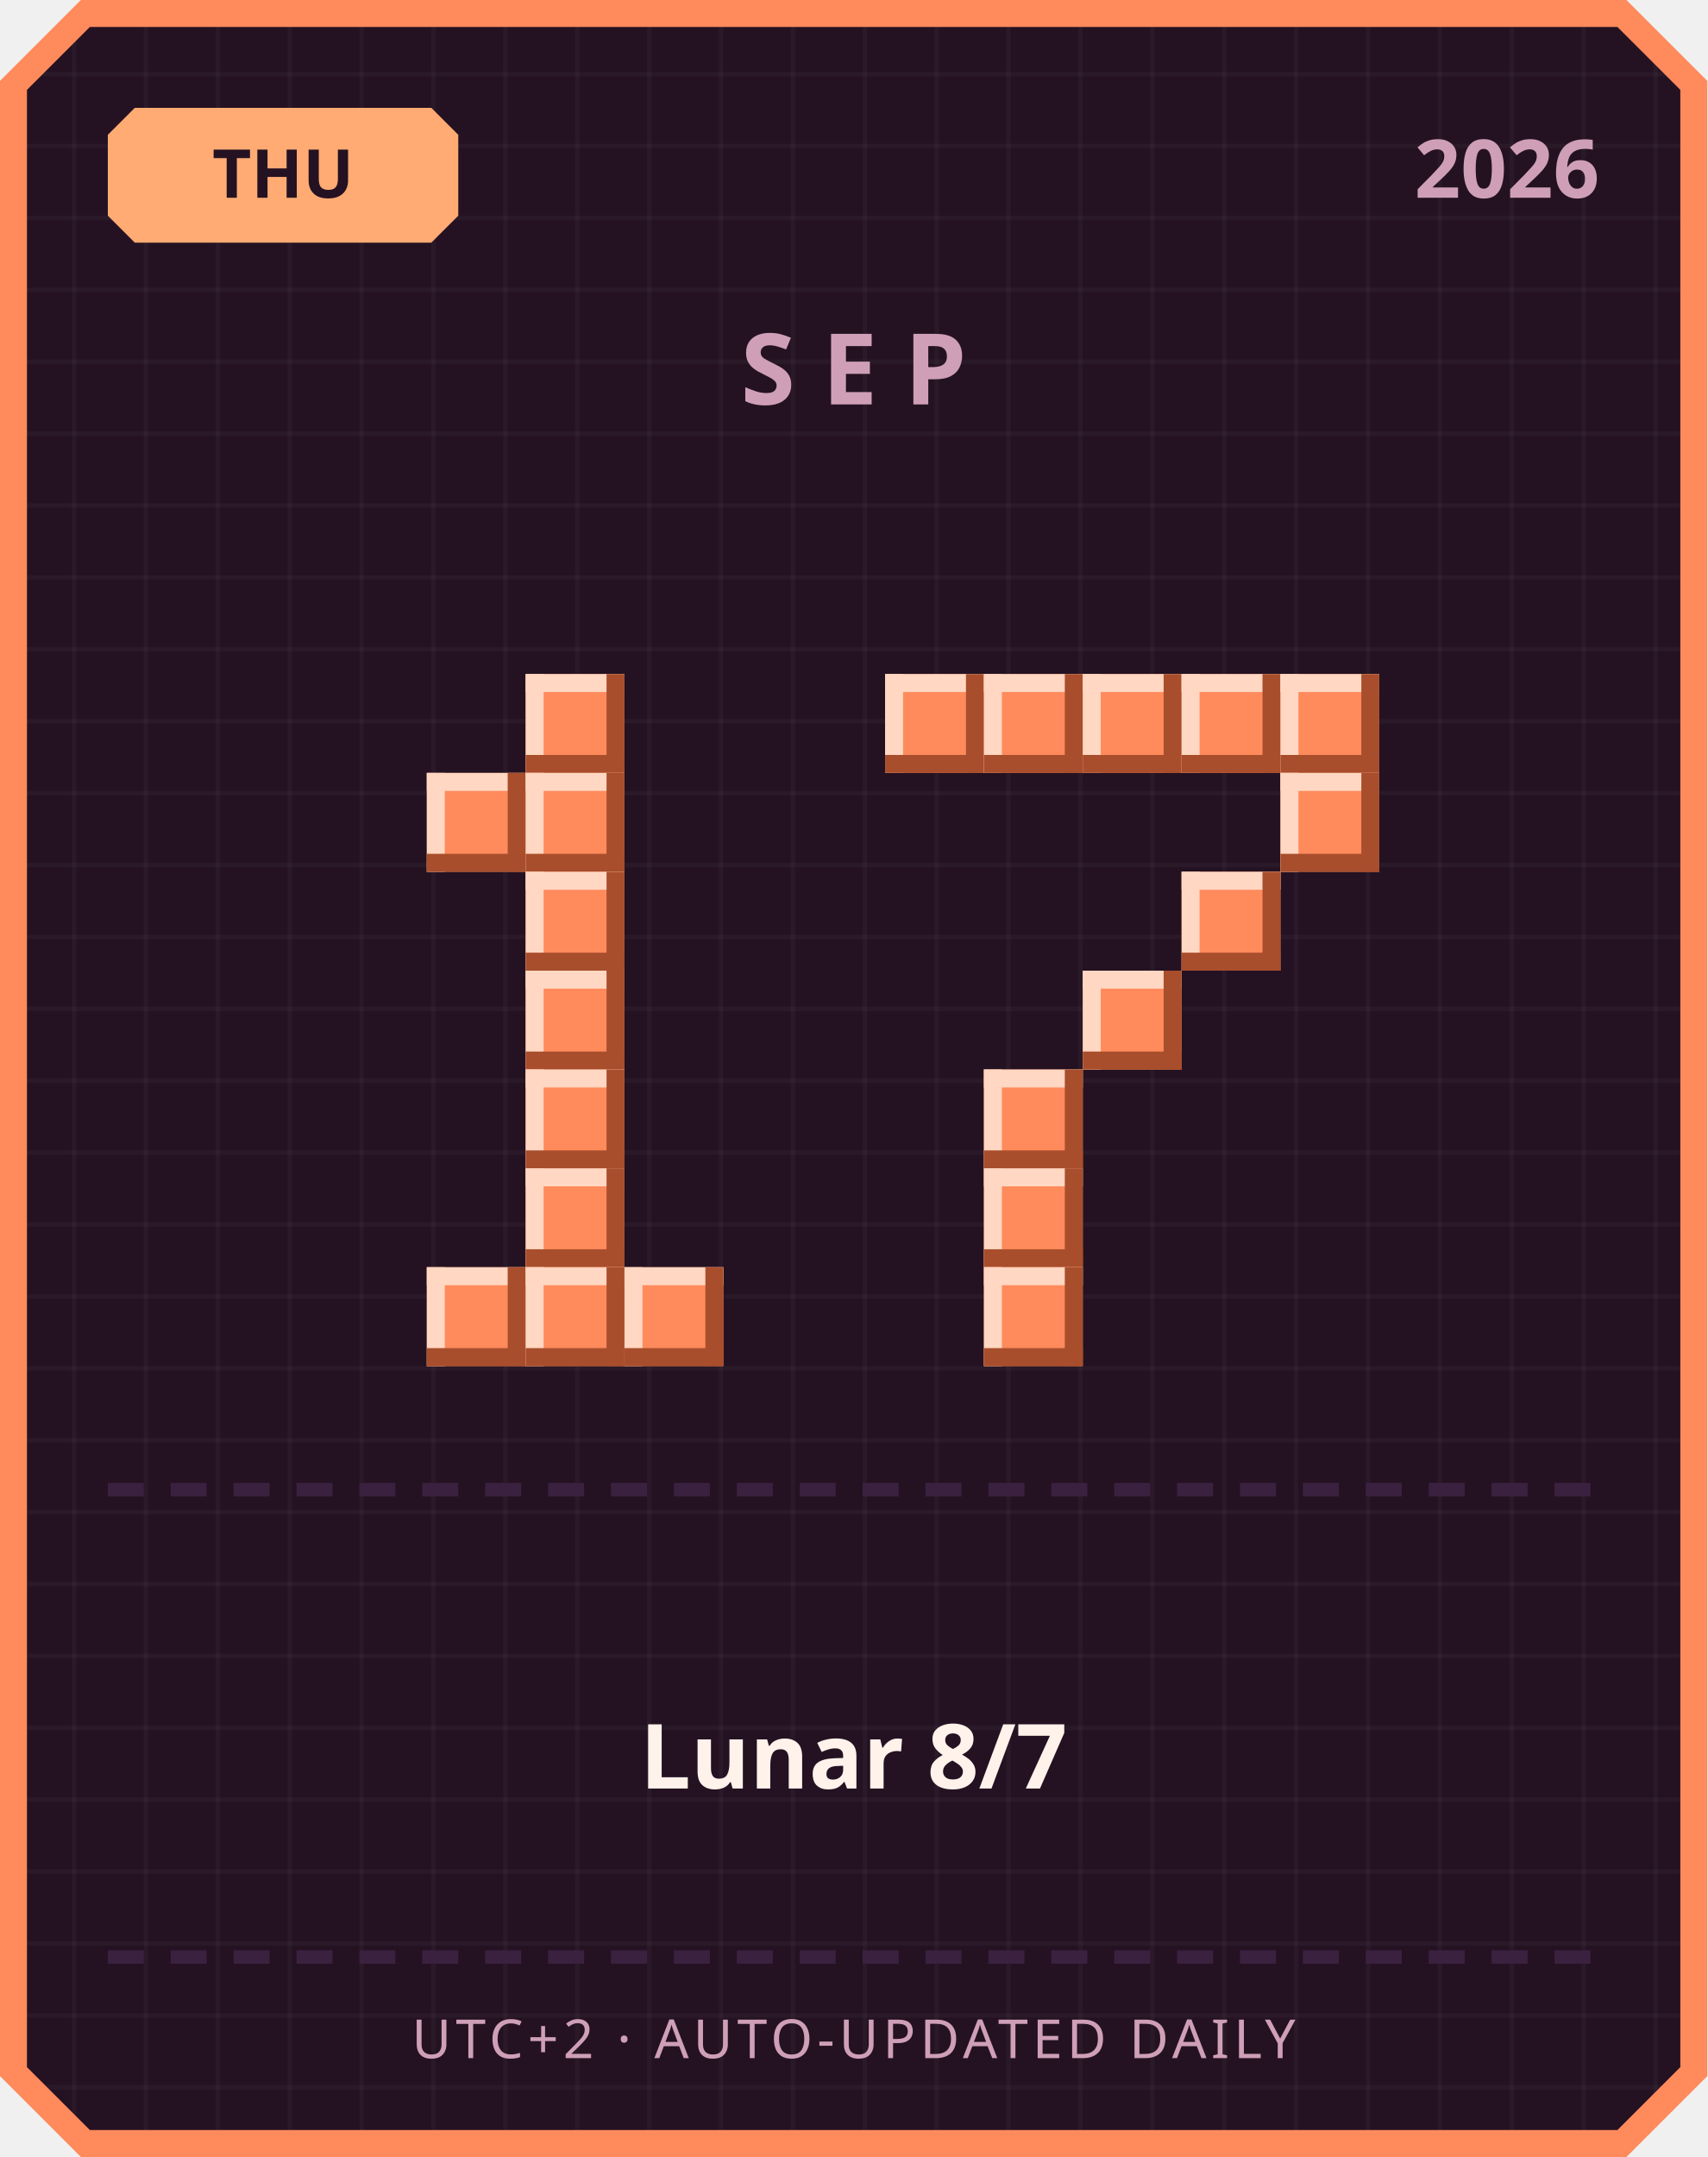
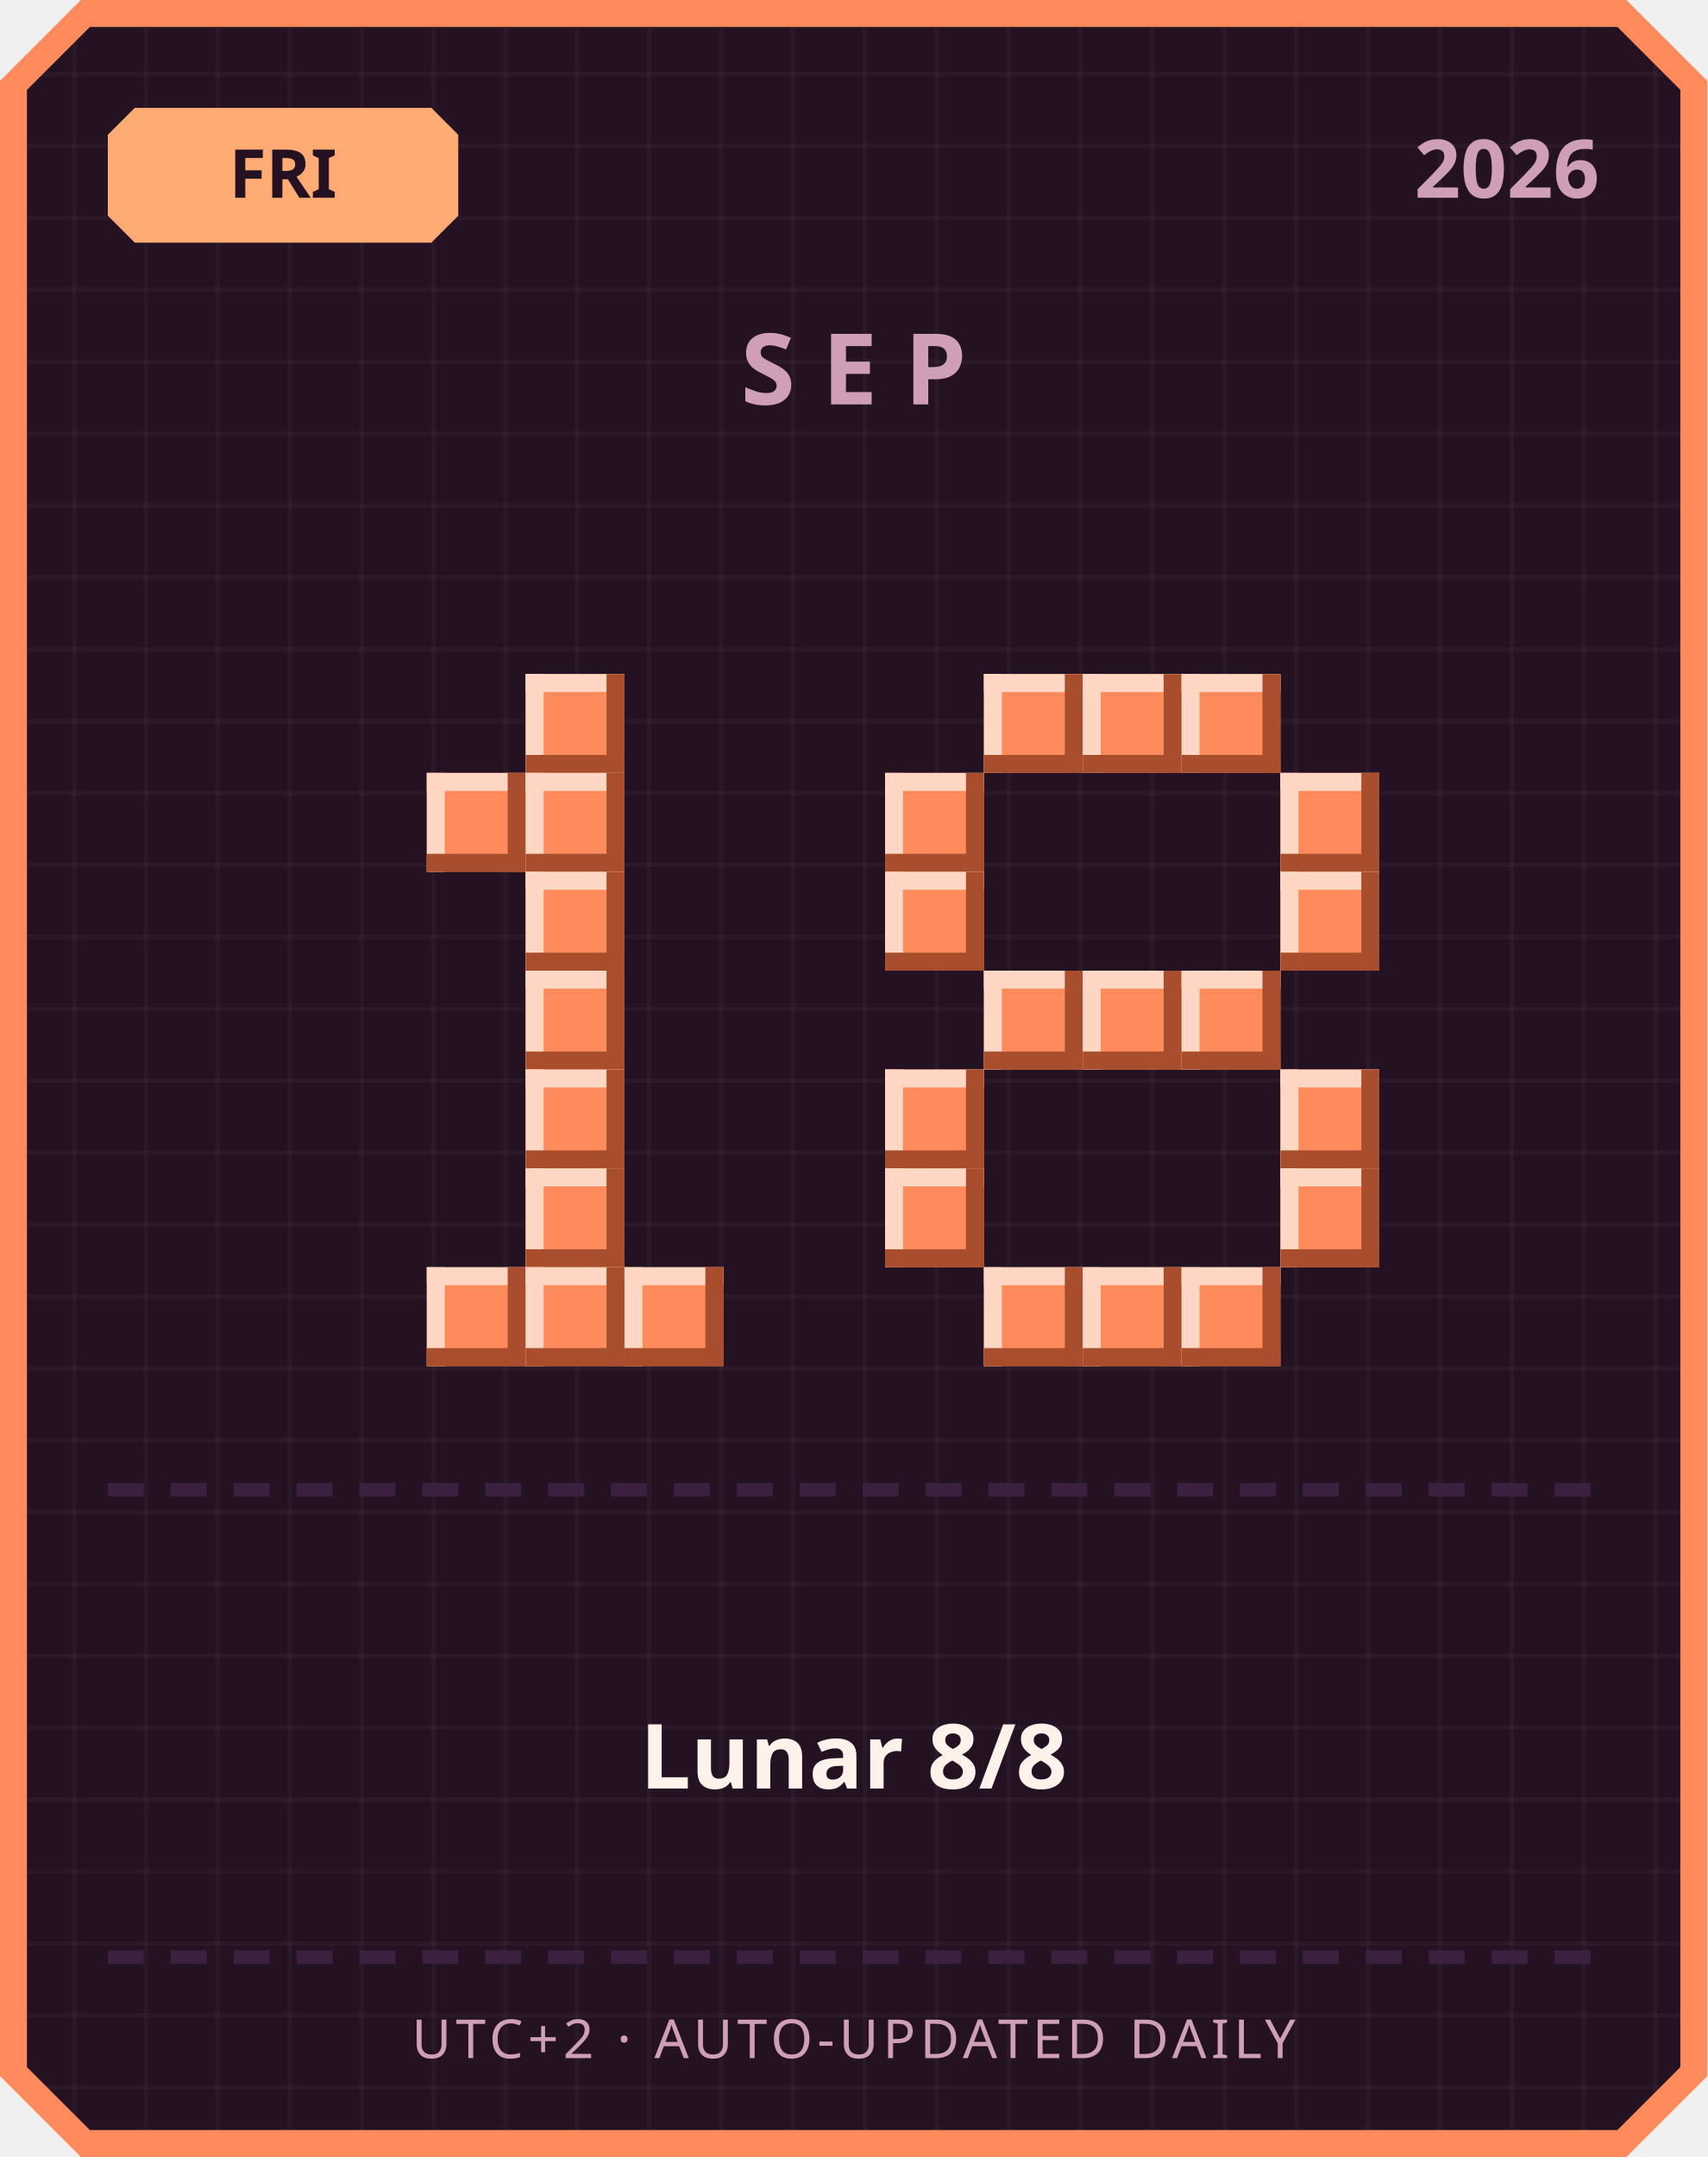
<svg xmlns="http://www.w3.org/2000/svg" width="380" height="480" viewBox="0 0 380 480">
  <defs>
    <pattern id="grid" width="16" height="16" patternUnits="userSpaceOnUse">
      <rect width="16" height="16" fill="#241222" />
      <rect width="1" height="16" fill="#ffffff" opacity="0.03" />
      <rect width="16" height="1" fill="#ffffff" opacity="0.03" />
    </pattern>
  </defs>
  <path d="M 18,0 L 362,0 L 380,18 L 380,462 L 362,480 L 18,480 L 0,462 L 0,18 Z" fill="#ff8a5c" />
  <path d="M 20,6 L 360,6 L 374,20 L 374,460 L 360,474 L 20,474 L 6,460 L 6,20 Z" fill="url(#grid)" />
  <path d="M 30,24 L 96,24 L 102,30 L 102,48 L 96,54 L 30,54 L 24,48 L 24,30 Z" fill="#ffab73" />
-   <text x="63" y="44" text-anchor="middle" font-family="'Segoe UI', sans-serif" font-size="15" font-weight="700" fill="#241222">THU</text>
+   <text x="63" y="44" text-anchor="middle" font-family="'Segoe UI', sans-serif" font-size="15" font-weight="700" fill="#241222">FRI</text>
  <text x="356" y="44" text-anchor="end" font-family="'Segoe UI', sans-serif" font-size="18" font-weight="700" fill="#cf9fb8">2026</text>
  <text x="190" y="90" text-anchor="middle" font-family="'Segoe UI', sans-serif" font-size="22" font-weight="700" letter-spacing="6" fill="#cf9fb8">SEP</text>
  <rect x="117" y="150" width="22" height="22" fill="#ff8a5c" />
  <rect x="117" y="150" width="22" height="4" fill="#ffd7c2" />
  <rect x="117" y="150" width="4" height="22" fill="#ffd7c2" />
  <rect x="117" y="168" width="22" height="4" fill="#a84e2c" />
  <rect x="135" y="150" width="4" height="22" fill="#a84e2c" />
  <rect x="95" y="172" width="22" height="22" fill="#ff8a5c" />
  <rect x="95" y="172" width="22" height="4" fill="#ffd7c2" />
  <rect x="95" y="172" width="4" height="22" fill="#ffd7c2" />
  <rect x="95" y="190" width="22" height="4" fill="#a84e2c" />
  <rect x="113" y="172" width="4" height="22" fill="#a84e2c" />
  <rect x="117" y="172" width="22" height="22" fill="#ff8a5c" />
  <rect x="117" y="172" width="22" height="4" fill="#ffd7c2" />
  <rect x="117" y="172" width="4" height="22" fill="#ffd7c2" />
  <rect x="117" y="190" width="22" height="4" fill="#a84e2c" />
  <rect x="135" y="172" width="4" height="22" fill="#a84e2c" />
  <rect x="117" y="194" width="22" height="22" fill="#ff8a5c" />
  <rect x="117" y="194" width="22" height="4" fill="#ffd7c2" />
  <rect x="117" y="194" width="4" height="22" fill="#ffd7c2" />
  <rect x="117" y="212" width="22" height="4" fill="#a84e2c" />
  <rect x="135" y="194" width="4" height="22" fill="#a84e2c" />
  <rect x="117" y="216" width="22" height="22" fill="#ff8a5c" />
  <rect x="117" y="216" width="22" height="4" fill="#ffd7c2" />
  <rect x="117" y="216" width="4" height="22" fill="#ffd7c2" />
  <rect x="117" y="234" width="22" height="4" fill="#a84e2c" />
  <rect x="135" y="216" width="4" height="22" fill="#a84e2c" />
  <rect x="117" y="238" width="22" height="22" fill="#ff8a5c" />
  <rect x="117" y="238" width="22" height="4" fill="#ffd7c2" />
  <rect x="117" y="238" width="4" height="22" fill="#ffd7c2" />
  <rect x="117" y="256" width="22" height="4" fill="#a84e2c" />
  <rect x="135" y="238" width="4" height="22" fill="#a84e2c" />
  <rect x="117" y="260" width="22" height="22" fill="#ff8a5c" />
  <rect x="117" y="260" width="22" height="4" fill="#ffd7c2" />
  <rect x="117" y="260" width="4" height="22" fill="#ffd7c2" />
  <rect x="117" y="278" width="22" height="4" fill="#a84e2c" />
  <rect x="135" y="260" width="4" height="22" fill="#a84e2c" />
  <rect x="95" y="282" width="22" height="22" fill="#ff8a5c" />
  <rect x="95" y="282" width="22" height="4" fill="#ffd7c2" />
  <rect x="95" y="282" width="4" height="22" fill="#ffd7c2" />
  <rect x="95" y="300" width="22" height="4" fill="#a84e2c" />
  <rect x="113" y="282" width="4" height="22" fill="#a84e2c" />
  <rect x="117" y="282" width="22" height="22" fill="#ff8a5c" />
  <rect x="117" y="282" width="22" height="4" fill="#ffd7c2" />
  <rect x="117" y="282" width="4" height="22" fill="#ffd7c2" />
  <rect x="117" y="300" width="22" height="4" fill="#a84e2c" />
  <rect x="135" y="282" width="4" height="22" fill="#a84e2c" />
  <rect x="139" y="282" width="22" height="22" fill="#ff8a5c" />
  <rect x="139" y="282" width="22" height="4" fill="#ffd7c2" />
  <rect x="139" y="282" width="4" height="22" fill="#ffd7c2" />
  <rect x="139" y="300" width="22" height="4" fill="#a84e2c" />
  <rect x="157" y="282" width="4" height="22" fill="#a84e2c" />
-   <rect x="197" y="150" width="22" height="22" fill="#ff8a5c" />
-   <rect x="197" y="150" width="22" height="4" fill="#ffd7c2" />
-   <rect x="197" y="150" width="4" height="22" fill="#ffd7c2" />
-   <rect x="197" y="168" width="22" height="4" fill="#a84e2c" />
-   <rect x="215" y="150" width="4" height="22" fill="#a84e2c" />
  <rect x="219" y="150" width="22" height="22" fill="#ff8a5c" />
  <rect x="219" y="150" width="22" height="4" fill="#ffd7c2" />
  <rect x="219" y="150" width="4" height="22" fill="#ffd7c2" />
  <rect x="219" y="168" width="22" height="4" fill="#a84e2c" />
  <rect x="237" y="150" width="4" height="22" fill="#a84e2c" />
  <rect x="241" y="150" width="22" height="22" fill="#ff8a5c" />
  <rect x="241" y="150" width="22" height="4" fill="#ffd7c2" />
  <rect x="241" y="150" width="4" height="22" fill="#ffd7c2" />
  <rect x="241" y="168" width="22" height="4" fill="#a84e2c" />
  <rect x="259" y="150" width="4" height="22" fill="#a84e2c" />
  <rect x="263" y="150" width="22" height="22" fill="#ff8a5c" />
  <rect x="263" y="150" width="22" height="4" fill="#ffd7c2" />
  <rect x="263" y="150" width="4" height="22" fill="#ffd7c2" />
  <rect x="263" y="168" width="22" height="4" fill="#a84e2c" />
  <rect x="281" y="150" width="4" height="22" fill="#a84e2c" />
-   <rect x="285" y="150" width="22" height="22" fill="#ff8a5c" />
-   <rect x="285" y="150" width="22" height="4" fill="#ffd7c2" />
-   <rect x="285" y="150" width="4" height="22" fill="#ffd7c2" />
-   <rect x="285" y="168" width="22" height="4" fill="#a84e2c" />
-   <rect x="303" y="150" width="4" height="22" fill="#a84e2c" />
+   <rect x="197" y="172" width="22" height="22" fill="#ff8a5c" />
+   <rect x="197" y="172" width="22" height="4" fill="#ffd7c2" />
+   <rect x="197" y="172" width="4" height="22" fill="#ffd7c2" />
+   <rect x="197" y="190" width="22" height="4" fill="#a84e2c" />
+   <rect x="215" y="172" width="4" height="22" fill="#a84e2c" />
  <rect x="285" y="172" width="22" height="22" fill="#ff8a5c" />
  <rect x="285" y="172" width="22" height="4" fill="#ffd7c2" />
  <rect x="285" y="172" width="4" height="22" fill="#ffd7c2" />
  <rect x="285" y="190" width="22" height="4" fill="#a84e2c" />
  <rect x="303" y="172" width="4" height="22" fill="#a84e2c" />
-   <rect x="263" y="194" width="22" height="22" fill="#ff8a5c" />
-   <rect x="263" y="194" width="22" height="4" fill="#ffd7c2" />
-   <rect x="263" y="194" width="4" height="22" fill="#ffd7c2" />
-   <rect x="263" y="212" width="22" height="4" fill="#a84e2c" />
-   <rect x="281" y="194" width="4" height="22" fill="#a84e2c" />
+   <rect x="197" y="194" width="22" height="22" fill="#ff8a5c" />
+   <rect x="197" y="194" width="22" height="4" fill="#ffd7c2" />
+   <rect x="197" y="194" width="4" height="22" fill="#ffd7c2" />
+   <rect x="197" y="212" width="22" height="4" fill="#a84e2c" />
+   <rect x="215" y="194" width="4" height="22" fill="#a84e2c" />
+   <rect x="285" y="194" width="22" height="22" fill="#ff8a5c" />
+   <rect x="285" y="194" width="22" height="4" fill="#ffd7c2" />
+   <rect x="285" y="194" width="4" height="22" fill="#ffd7c2" />
+   <rect x="285" y="212" width="22" height="4" fill="#a84e2c" />
+   <rect x="303" y="194" width="4" height="22" fill="#a84e2c" />
+   <rect x="219" y="216" width="22" height="22" fill="#ff8a5c" />
+   <rect x="219" y="216" width="22" height="4" fill="#ffd7c2" />
+   <rect x="219" y="216" width="4" height="22" fill="#ffd7c2" />
+   <rect x="219" y="234" width="22" height="4" fill="#a84e2c" />
+   <rect x="237" y="216" width="4" height="22" fill="#a84e2c" />
  <rect x="241" y="216" width="22" height="22" fill="#ff8a5c" />
  <rect x="241" y="216" width="22" height="4" fill="#ffd7c2" />
  <rect x="241" y="216" width="4" height="22" fill="#ffd7c2" />
  <rect x="241" y="234" width="22" height="4" fill="#a84e2c" />
  <rect x="259" y="216" width="4" height="22" fill="#a84e2c" />
-   <rect x="219" y="238" width="22" height="22" fill="#ff8a5c" />
-   <rect x="219" y="238" width="22" height="4" fill="#ffd7c2" />
-   <rect x="219" y="238" width="4" height="22" fill="#ffd7c2" />
-   <rect x="219" y="256" width="22" height="4" fill="#a84e2c" />
-   <rect x="237" y="238" width="4" height="22" fill="#a84e2c" />
-   <rect x="219" y="260" width="22" height="22" fill="#ff8a5c" />
-   <rect x="219" y="260" width="22" height="4" fill="#ffd7c2" />
-   <rect x="219" y="260" width="4" height="22" fill="#ffd7c2" />
-   <rect x="219" y="278" width="22" height="4" fill="#a84e2c" />
-   <rect x="237" y="260" width="4" height="22" fill="#a84e2c" />
+   <rect x="263" y="216" width="22" height="22" fill="#ff8a5c" />
+   <rect x="263" y="216" width="22" height="4" fill="#ffd7c2" />
+   <rect x="263" y="216" width="4" height="22" fill="#ffd7c2" />
+   <rect x="263" y="234" width="22" height="4" fill="#a84e2c" />
+   <rect x="281" y="216" width="4" height="22" fill="#a84e2c" />
+   <rect x="197" y="238" width="22" height="22" fill="#ff8a5c" />
+   <rect x="197" y="238" width="22" height="4" fill="#ffd7c2" />
+   <rect x="197" y="238" width="4" height="22" fill="#ffd7c2" />
+   <rect x="197" y="256" width="22" height="4" fill="#a84e2c" />
+   <rect x="215" y="238" width="4" height="22" fill="#a84e2c" />
+   <rect x="285" y="238" width="22" height="22" fill="#ff8a5c" />
+   <rect x="285" y="238" width="22" height="4" fill="#ffd7c2" />
+   <rect x="285" y="238" width="4" height="22" fill="#ffd7c2" />
+   <rect x="285" y="256" width="22" height="4" fill="#a84e2c" />
+   <rect x="303" y="238" width="4" height="22" fill="#a84e2c" />
+   <rect x="197" y="260" width="22" height="22" fill="#ff8a5c" />
+   <rect x="197" y="260" width="22" height="4" fill="#ffd7c2" />
+   <rect x="197" y="260" width="4" height="22" fill="#ffd7c2" />
+   <rect x="197" y="278" width="22" height="4" fill="#a84e2c" />
+   <rect x="215" y="260" width="4" height="22" fill="#a84e2c" />
+   <rect x="285" y="260" width="22" height="22" fill="#ff8a5c" />
+   <rect x="285" y="260" width="22" height="4" fill="#ffd7c2" />
+   <rect x="285" y="260" width="4" height="22" fill="#ffd7c2" />
+   <rect x="285" y="278" width="22" height="4" fill="#a84e2c" />
+   <rect x="303" y="260" width="4" height="22" fill="#a84e2c" />
  <rect x="219" y="282" width="22" height="22" fill="#ff8a5c" />
  <rect x="219" y="282" width="22" height="4" fill="#ffd7c2" />
  <rect x="219" y="282" width="4" height="22" fill="#ffd7c2" />
  <rect x="219" y="300" width="22" height="4" fill="#a84e2c" />
  <rect x="237" y="282" width="4" height="22" fill="#a84e2c" />
+   <rect x="241" y="282" width="22" height="22" fill="#ff8a5c" />
+   <rect x="241" y="282" width="22" height="4" fill="#ffd7c2" />
+   <rect x="241" y="282" width="4" height="22" fill="#ffd7c2" />
+   <rect x="241" y="300" width="22" height="4" fill="#a84e2c" />
+   <rect x="259" y="282" width="4" height="22" fill="#a84e2c" />
+   <rect x="263" y="282" width="22" height="22" fill="#ff8a5c" />
+   <rect x="263" y="282" width="22" height="4" fill="#ffd7c2" />
+   <rect x="263" y="282" width="4" height="22" fill="#ffd7c2" />
+   <rect x="263" y="300" width="22" height="4" fill="#a84e2c" />
+   <rect x="281" y="282" width="4" height="22" fill="#a84e2c" />
  <rect x="24" y="330" width="8" height="3" fill="#3b2140" />
  <rect x="38" y="330" width="8" height="3" fill="#3b2140" />
  <rect x="52" y="330" width="8" height="3" fill="#3b2140" />
  <rect x="66" y="330" width="8" height="3" fill="#3b2140" />
  <rect x="80" y="330" width="8" height="3" fill="#3b2140" />
  <rect x="94" y="330" width="8" height="3" fill="#3b2140" />
  <rect x="108" y="330" width="8" height="3" fill="#3b2140" />
  <rect x="122" y="330" width="8" height="3" fill="#3b2140" />
  <rect x="136" y="330" width="8" height="3" fill="#3b2140" />
  <rect x="150" y="330" width="8" height="3" fill="#3b2140" />
  <rect x="164" y="330" width="8" height="3" fill="#3b2140" />
  <rect x="178" y="330" width="8" height="3" fill="#3b2140" />
  <rect x="192" y="330" width="8" height="3" fill="#3b2140" />
  <rect x="206" y="330" width="8" height="3" fill="#3b2140" />
  <rect x="220" y="330" width="8" height="3" fill="#3b2140" />
  <rect x="234" y="330" width="8" height="3" fill="#3b2140" />
  <rect x="248" y="330" width="8" height="3" fill="#3b2140" />
  <rect x="262" y="330" width="8" height="3" fill="#3b2140" />
  <rect x="276" y="330" width="8" height="3" fill="#3b2140" />
  <rect x="290" y="330" width="8" height="3" fill="#3b2140" />
  <rect x="304" y="330" width="8" height="3" fill="#3b2140" />
  <rect x="318" y="330" width="8" height="3" fill="#3b2140" />
  <rect x="332" y="330" width="8" height="3" fill="#3b2140" />
  <rect x="346" y="330" width="8" height="3" fill="#3b2140" />
-   <text x="190" y="398" text-anchor="middle" font-family="'Segoe UI', 'Microsoft JhengHei', sans-serif" font-size="20" font-weight="700" fill="#fff2eb">Lunar 8/7</text>
+   <text x="190" y="398" text-anchor="middle" font-family="'Segoe UI', 'Microsoft JhengHei', sans-serif" font-size="20" font-weight="700" fill="#fff2eb">Lunar 8/8</text>
  <rect x="24" y="434" width="8" height="3" fill="#3b2140" />
  <rect x="38" y="434" width="8" height="3" fill="#3b2140" />
  <rect x="52" y="434" width="8" height="3" fill="#3b2140" />
  <rect x="66" y="434" width="8" height="3" fill="#3b2140" />
  <rect x="80" y="434" width="8" height="3" fill="#3b2140" />
  <rect x="94" y="434" width="8" height="3" fill="#3b2140" />
  <rect x="108" y="434" width="8" height="3" fill="#3b2140" />
  <rect x="122" y="434" width="8" height="3" fill="#3b2140" />
  <rect x="136" y="434" width="8" height="3" fill="#3b2140" />
  <rect x="150" y="434" width="8" height="3" fill="#3b2140" />
  <rect x="164" y="434" width="8" height="3" fill="#3b2140" />
  <rect x="178" y="434" width="8" height="3" fill="#3b2140" />
  <rect x="192" y="434" width="8" height="3" fill="#3b2140" />
  <rect x="206" y="434" width="8" height="3" fill="#3b2140" />
  <rect x="220" y="434" width="8" height="3" fill="#3b2140" />
  <rect x="234" y="434" width="8" height="3" fill="#3b2140" />
  <rect x="248" y="434" width="8" height="3" fill="#3b2140" />
  <rect x="262" y="434" width="8" height="3" fill="#3b2140" />
  <rect x="276" y="434" width="8" height="3" fill="#3b2140" />
  <rect x="290" y="434" width="8" height="3" fill="#3b2140" />
  <rect x="304" y="434" width="8" height="3" fill="#3b2140" />
  <rect x="318" y="434" width="8" height="3" fill="#3b2140" />
  <rect x="332" y="434" width="8" height="3" fill="#3b2140" />
  <rect x="346" y="434" width="8" height="3" fill="#3b2140" />
  <text x="190" y="458" text-anchor="middle" font-family="'Segoe UI', sans-serif" font-size="12" letter-spacing="1" fill="#cf9fb8">UTC+2 · AUTO-UPDATED DAILY</text>
</svg>
